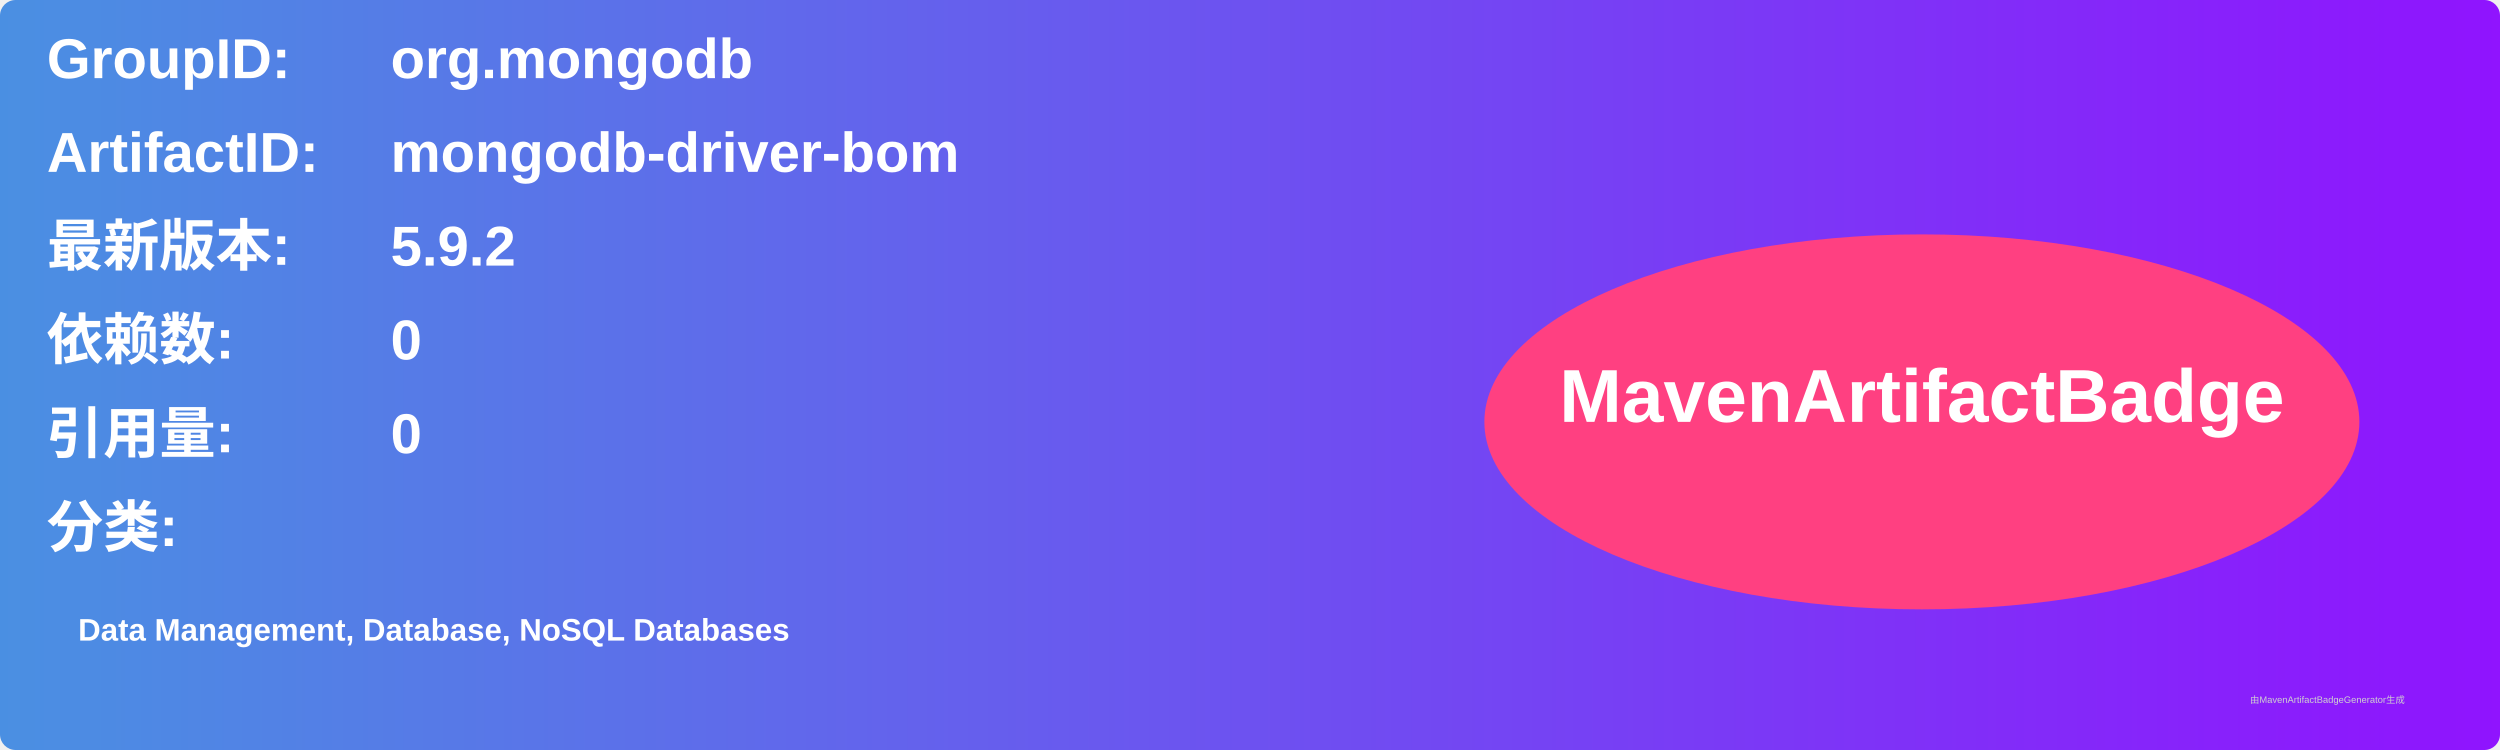
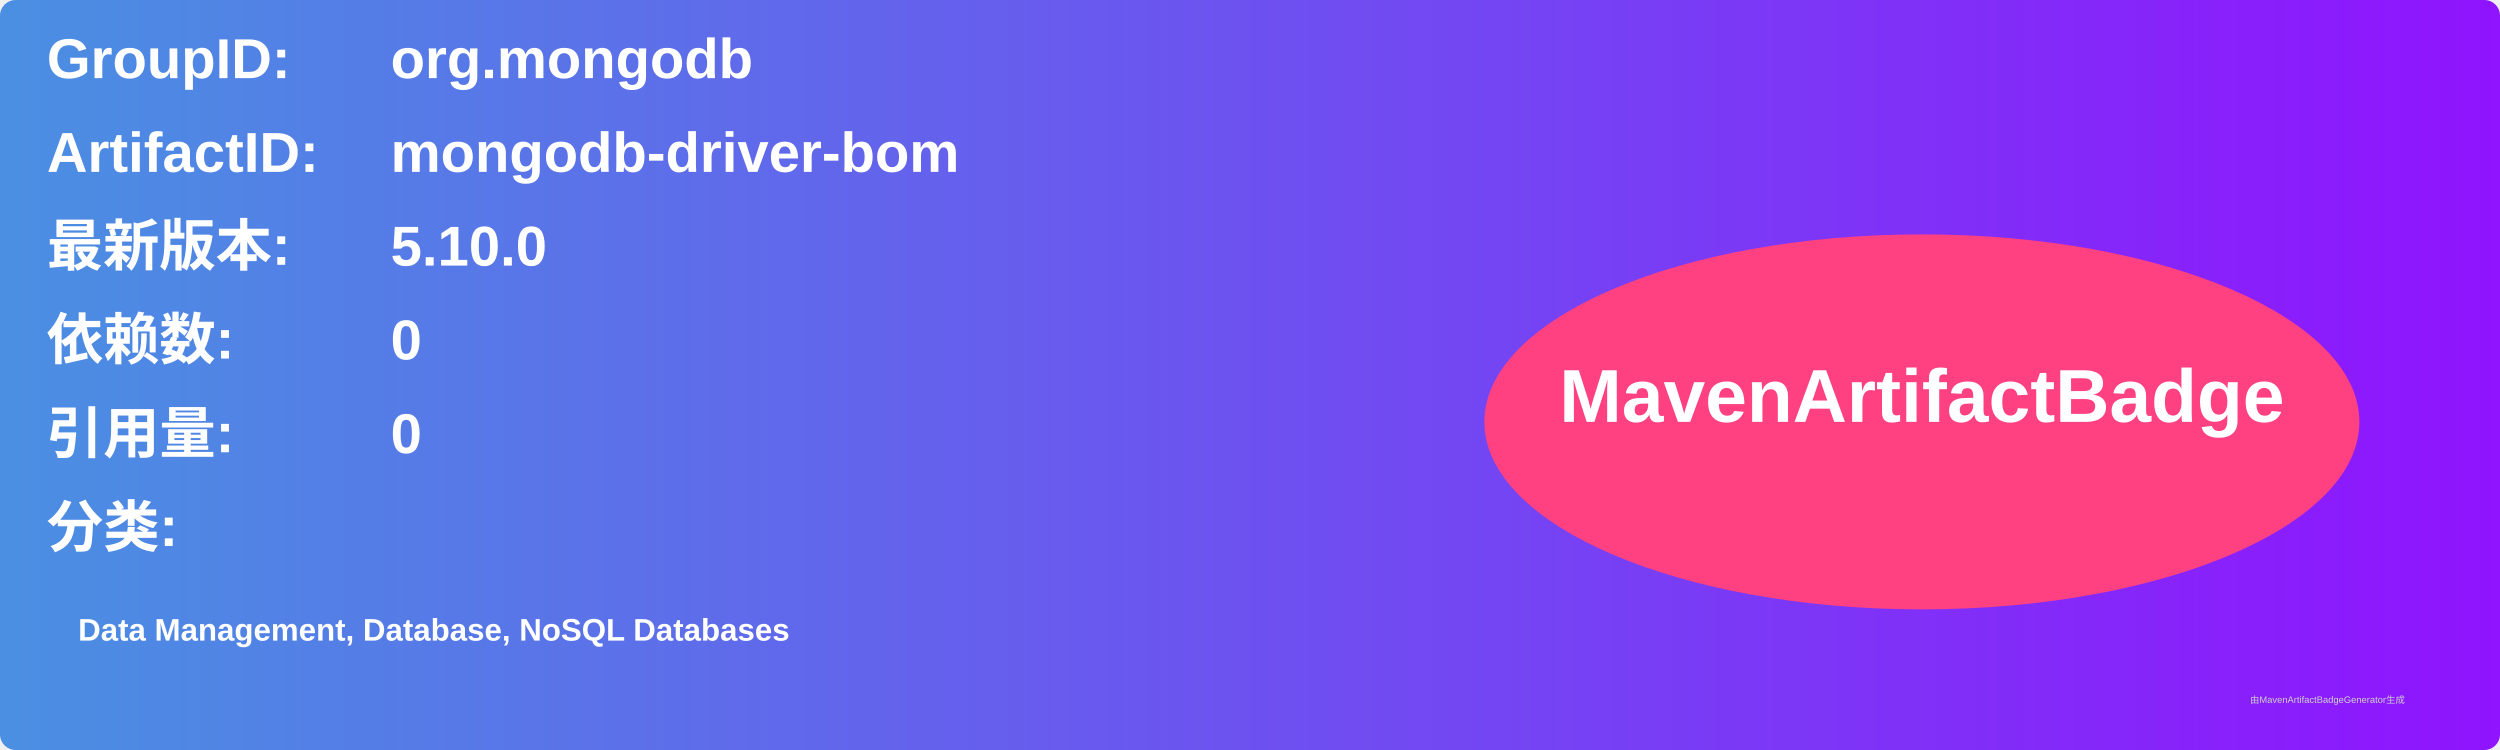
<svg xmlns="http://www.w3.org/2000/svg" width="800" height="240" viewBox="0 0 800 240">
  <linearGradient id="grad" x1="0%" y1="0%" x2="100%" y2="0%">
    <stop offset="0%" stop-color="#4a90e2" />
    <stop offset="100%" stop-color="#9013fe" />
  </linearGradient>
  <rect width="100%" height="100%" rx="5" ry="5" fill="url(#grad)" />
  <g transform="translate(15, 15)">
    <text x="0" y="10" font-family="Arial" font-size="18" fill="white" font-weight="bold" width="260">GroupID:</text>
    <text x="110" y="10" font-family="Arial" font-size="18" fill="white" font-weight="bold" width="460">org.mongodb</text>
    <text x="0" y="40" font-family="Arial" font-size="18" fill="white" font-weight="bold" width="260">ArtifactID:</text>
    <text x="110" y="40" font-family="Arial" font-size="18" fill="white" font-weight="bold" width="460">mongodb-driver-bom</text>
    <text x="0" y="70" font-family="Arial" font-size="18" fill="white" font-weight="bold">最新版本:</text>
    <text x="110" y="70" font-family="Arial" font-size="18" fill="white" font-weight="bold">
-       <tspan font-weight="bold">5.9.2</tspan>
+       <tspan font-weight="bold">5.10.0</tspan>
    </text>
    <text x="0" y="100" font-family="Arial" font-size="18" fill="white" font-weight="bold">依赖数: </text>
    <text x="110" y="100" font-family="Arial" font-size="18" fill="white">
      <tspan font-weight="bold">0</tspan>
    </text>
    <text x="0" y="130" font-family="Arial" font-size="18" fill="white" font-weight="bold">引用量: </text>
    <text x="110" y="130" font-family="Arial" font-size="18" fill="white">
      <tspan font-weight="bold">0</tspan>
    </text>
    <text x="0" y="160" font-family="Arial" font-size="18" fill="white" font-weight="bold">分类:</text>
    <text x="10" y="190" font-family="Arial" font-size="10" fill="white">
      <tspan font-weight="bold">Data Management, Database, NoSQL Databases</tspan>
    </text>
    <ellipse cx="600" cy="120" rx="140" ry="60" fill="#ff4081" />
    <text x="600" y="120" text-anchor="middle" font-family="Arial" font-size="24" fill="white" font-weight="bold">MavenArtifactBadge</text>
  </g>
  <text x="720" y="225" font-family="Arial" font-size="3" fill="#d0d0d0">由MavenArtifactBadgeGenerator生成</text>
</svg>
